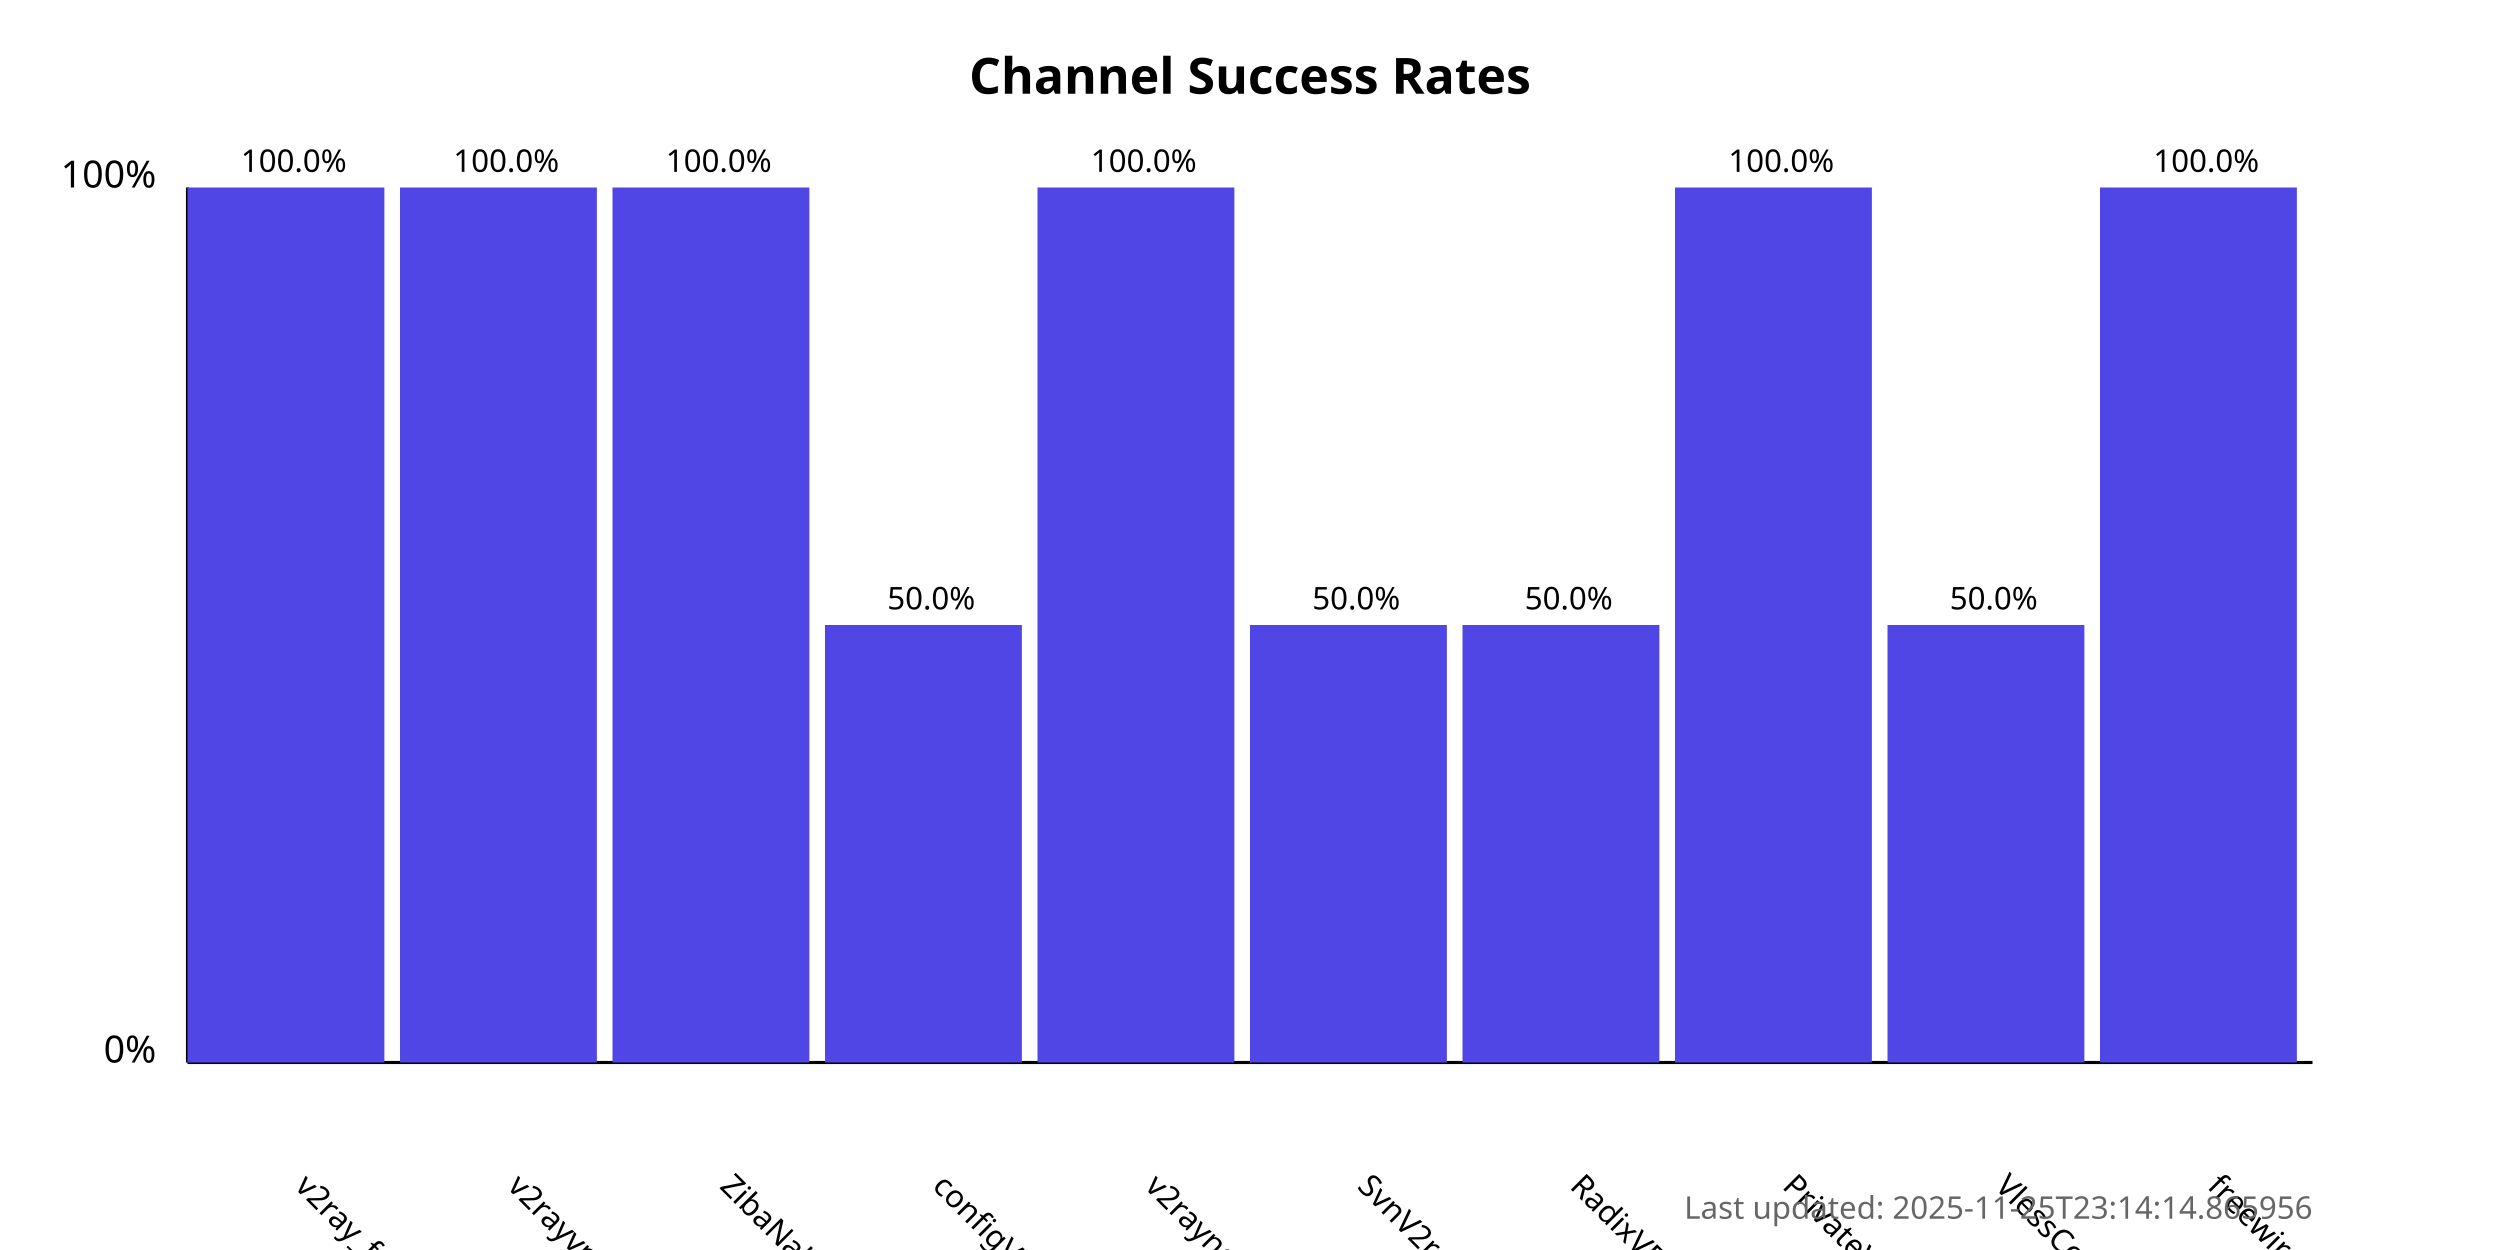
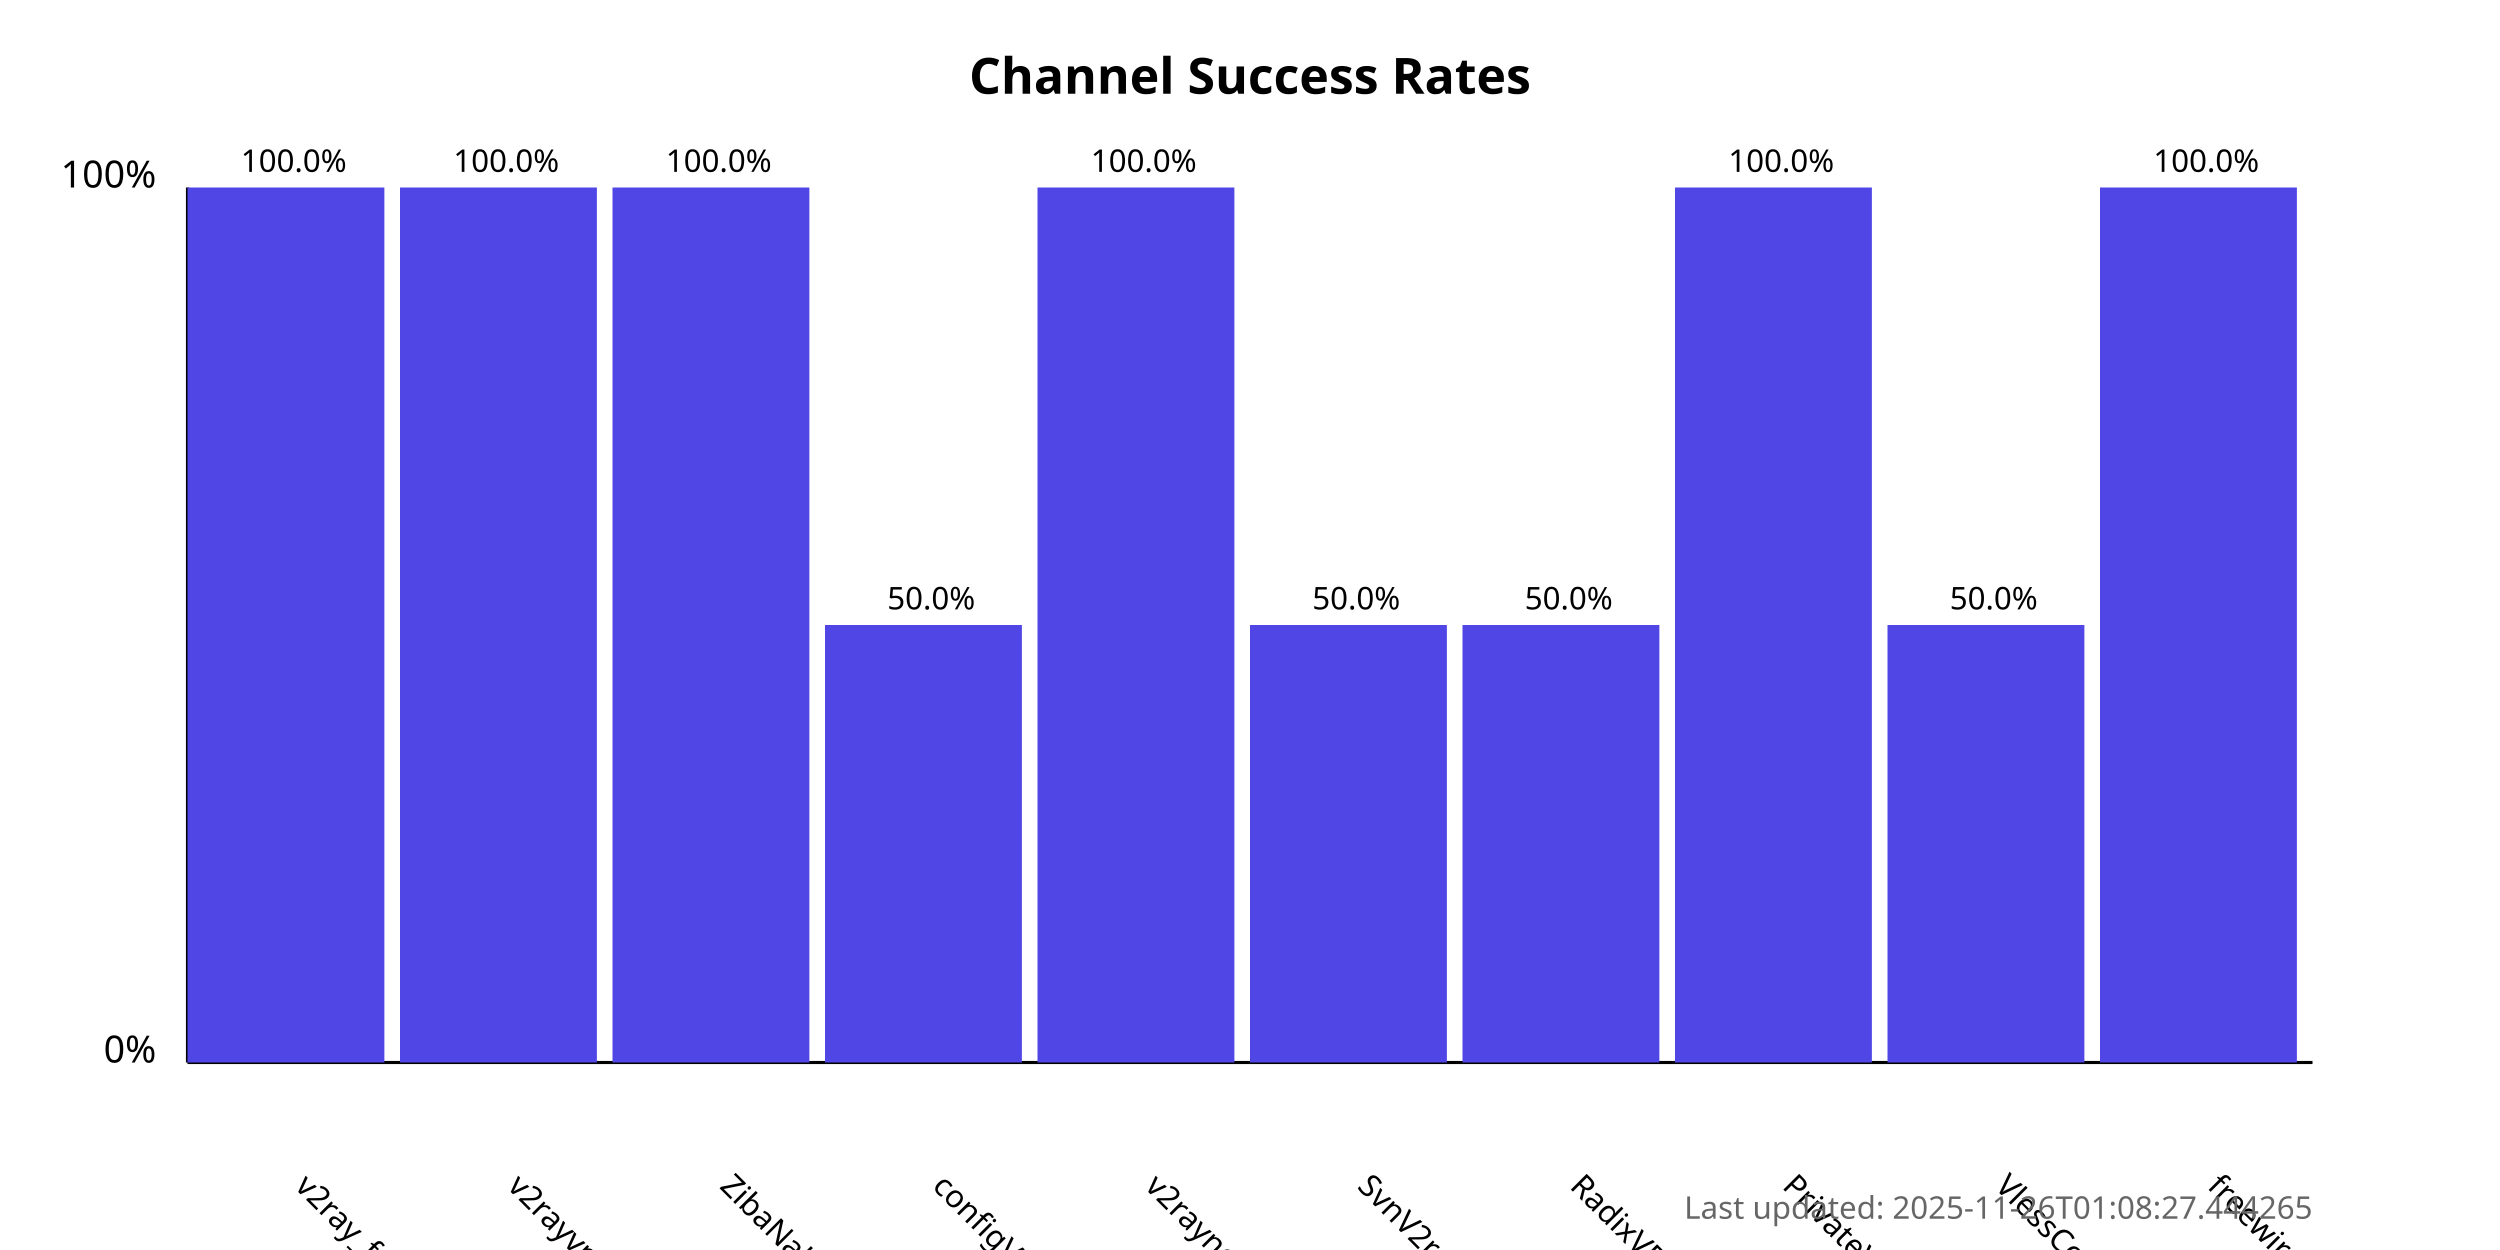
<svg xmlns="http://www.w3.org/2000/svg" width="800" height="400">
  <style>
            .chart-title { font: bold 16px sans-serif; }
            .axis-label { font: 12px sans-serif; }
            .tick-label { font: 10px sans-serif; }
            .bar { fill: #4f46e5; }
            .bar:hover { fill: #6366f1; }
            .timestamp { font: 10px sans-serif; fill: #666; }
        </style>
  <text x="400.0" y="30" text-anchor="middle" class="chart-title">
            Channel Success Rates
        </text>
  <line x1="60" y1="340" x2="60" y2="60" stroke="black" stroke-width="1" />
  <line x1="60" y1="340" x2="740" y2="340" stroke="black" stroke-width="1" />
  <text x="50" y="340" text-anchor="end" class="axis-label">0%</text>
  <text x="50" y="60" text-anchor="end" class="axis-label">100%</text>
  <g>
    <rect x="60" y="60.0" width="63.0" height="280.0" class="bar" />
    <text x="94.0" y="380" transform="rotate(45, 94.0, 380)" text-anchor="start" class="tick-label">
                v2ray_free_conf
            </text>
    <text x="94.0" y="55.0" text-anchor="middle" class="tick-label">
                100.0%
            </text>
  </g>
  <g>
    <rect x="128.0" y="60.0" width="63.0" height="280.0" class="bar" />
    <text x="162.0" y="380" transform="rotate(45, 162.0, 380)" text-anchor="start" class="tick-label">
                v2rayvpno
            </text>
    <text x="162.0" y="55.0" text-anchor="middle" class="tick-label">
                100.0%
            </text>
  </g>
  <g>
    <rect x="196.0" y="60.0" width="63.0" height="280.0" class="bar" />
    <text x="230.0" y="380" transform="rotate(45, 230.0, 380)" text-anchor="start" class="tick-label">
                ZibaNabz
            </text>
    <text x="230.0" y="55.0" text-anchor="middle" class="tick-label">
                100.0%
            </text>
  </g>
  <g>
    <rect x="264.0" y="200.0" width="63.0" height="140.0" class="bar" />
    <text x="298.0" y="380" transform="rotate(45, 298.0, 380)" text-anchor="start" class="tick-label">
                configV2rayForFree
            </text>
    <text x="298.0" y="195.0" text-anchor="middle" class="tick-label">
                50.0%
            </text>
  </g>
  <g>
    <rect x="332.0" y="60.0" width="63.0" height="280.0" class="bar" />
    <text x="366.0" y="380" transform="rotate(45, 366.0, 380)" text-anchor="start" class="tick-label">
                v2rayngvpn
            </text>
    <text x="366.0" y="55.0" text-anchor="middle" class="tick-label">
                100.0%
            </text>
  </g>
  <g>
    <rect x="400.0" y="200.0" width="63.0" height="140.0" class="bar" />
    <text x="434.0" y="380" transform="rotate(45, 434.0, 380)" text-anchor="start" class="tick-label">
                SvnV2ray
            </text>
    <text x="434.0" y="195.0" text-anchor="middle" class="tick-label">
                50.0%
            </text>
  </g>
  <g>
    <rect x="468.0" y="200.0" width="63.0" height="140.0" class="bar" />
    <text x="502.0" y="380" transform="rotate(45, 502.0, 380)" text-anchor="start" class="tick-label">
                RadixVPN
            </text>
    <text x="502.0" y="195.0" text-anchor="middle" class="tick-label">
                50.0%
            </text>
  </g>
  <g>
    <rect x="536.0" y="60.0" width="63.0" height="280.0" class="bar" />
    <text x="570.0" y="380" transform="rotate(45, 570.0, 380)" text-anchor="start" class="tick-label">
                PrivateVPNs
            </text>
    <text x="570.0" y="55.0" text-anchor="middle" class="tick-label">
                100.0%
            </text>
  </g>
  <g>
    <rect x="604.0" y="200.0" width="63.0" height="140.0" class="bar" />
    <text x="638.0" y="380" transform="rotate(45, 638.0, 380)" text-anchor="start" class="tick-label">
                VlessConfig
            </text>
    <text x="638.0" y="195.0" text-anchor="middle" class="tick-label">
                50.0%
            </text>
  </g>
  <g>
    <rect x="672.0" y="60.0" width="63.0" height="280.0" class="bar" />
    <text x="706.0" y="380" transform="rotate(45, 706.0, 380)" text-anchor="start" class="tick-label">
                freewireguard
            </text>
    <text x="706.0" y="55.0" text-anchor="middle" class="tick-label">
                100.0%
            </text>
  </g>
  <text x="740" y="390" text-anchor="end" class="timestamp">
-             Last updated: 2025-11-25T23:14:14.865956
+             Last updated: 2025-11-26T01:08:27.444265
        </text>
</svg>
